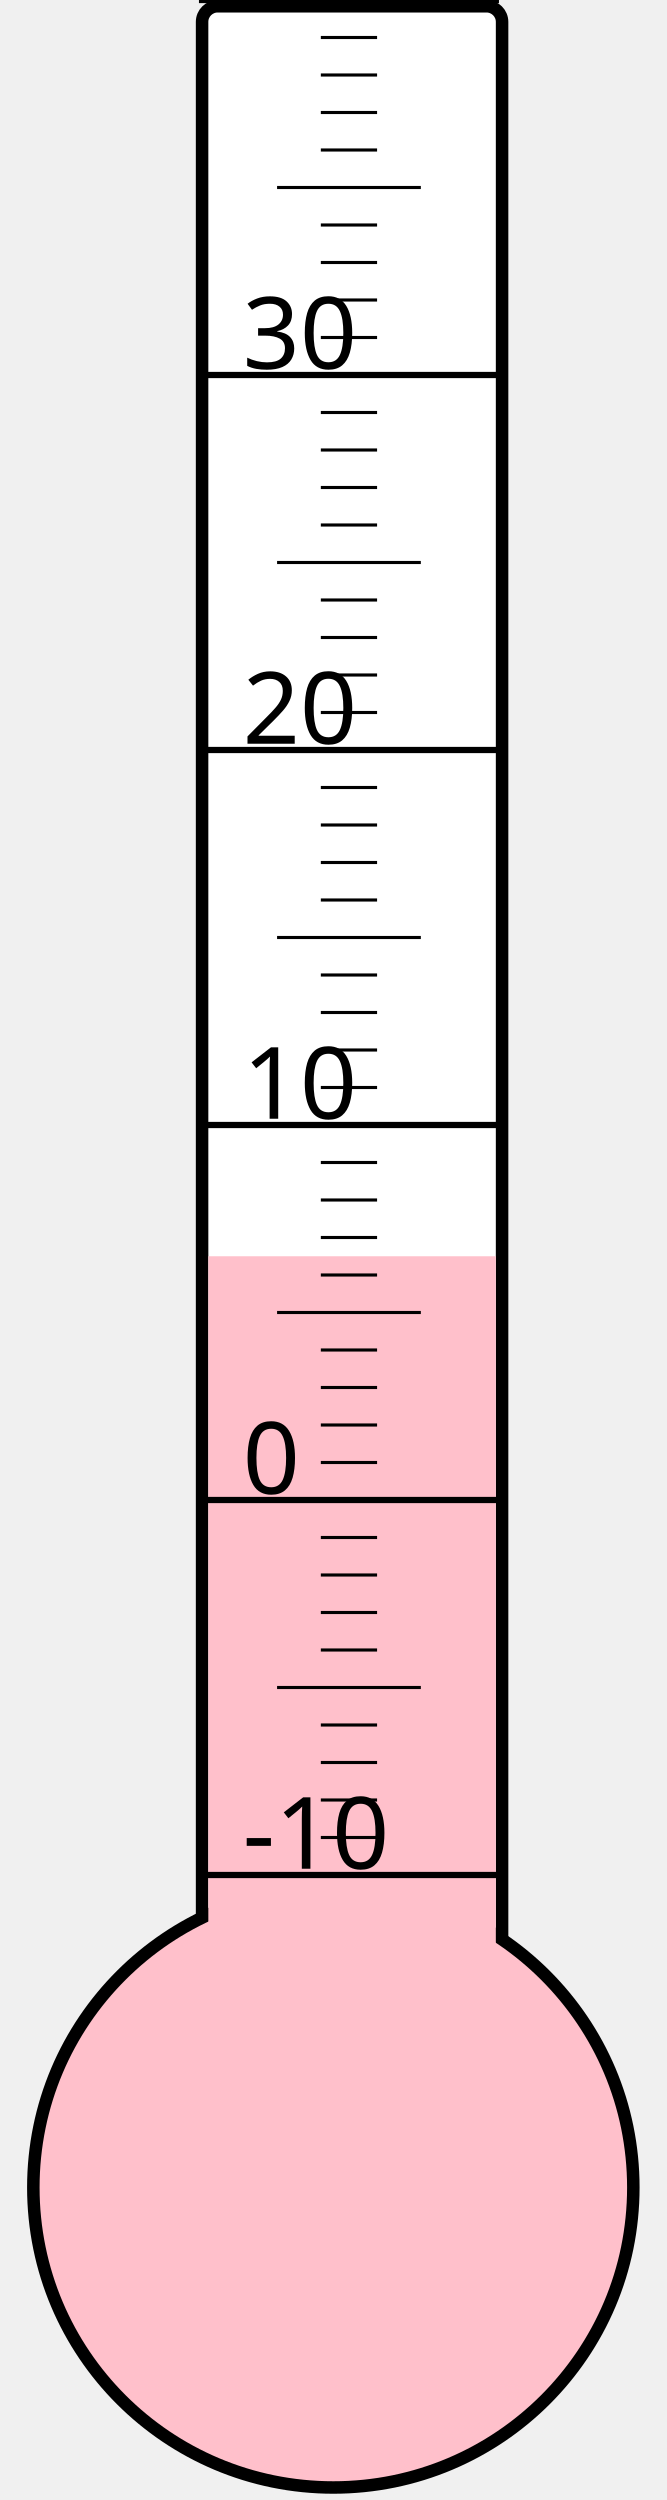
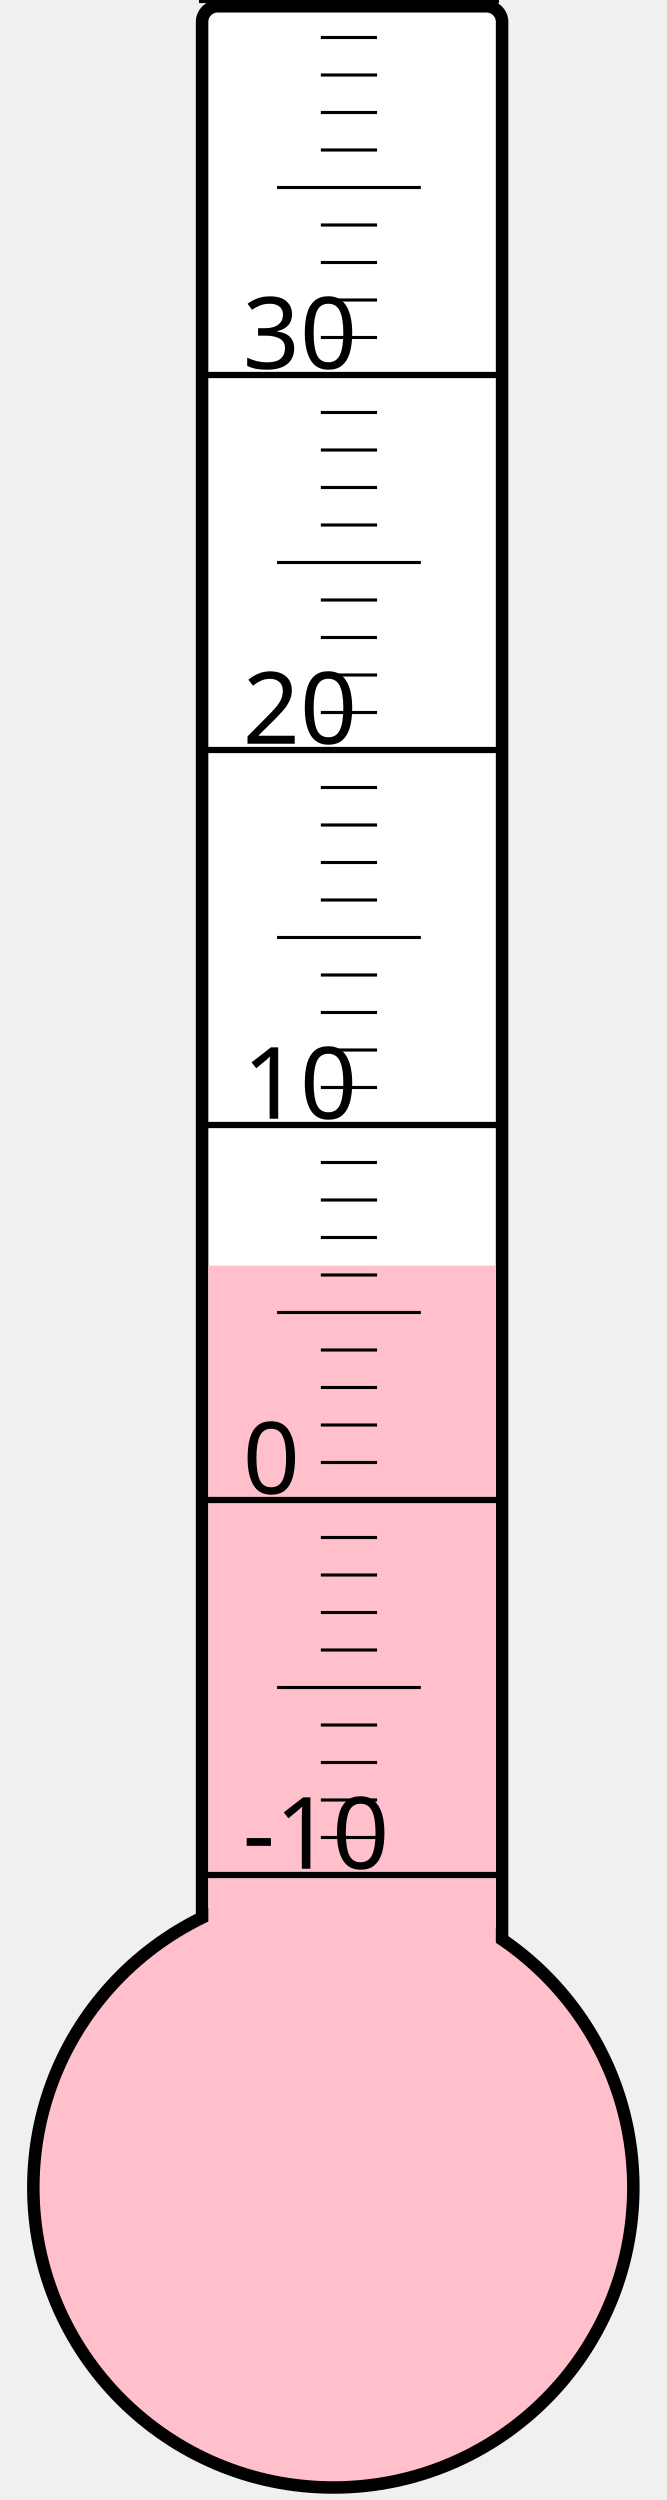
<svg xmlns="http://www.w3.org/2000/svg" width="40px" height="150px" viewBox="0 0 200 800">
  <rect width="200" height="800" x="0" y="0" style="fill: #ffffeb; fill-opacity: 0;" />
  <rect width="96" height="680" x="58" y="2" rx="5" ry="5" style="fill: white; fill-opacity: 1; stroke: black; stroke-width: 4;" />
  <circle cx="100" cy="700" r="96" style="fill: pink; stroke: black; stroke-width: 4;" />
-   <rect width="92" height="298.0" x="60" y="402.0" style="fill: pink; fill-opacity: 1; stroke-width: 0;" />
+   <rect width="92" height="295.0" x="60" y="405.0" style="fill: pink; fill-opacity: 1; stroke-width: 0;" />
  <text x="71" y="598" style="font-family: sans-serif; font-size: 24pt;">-10</text>
  <text x="71" y="478" style="font-family: sans-serif; font-size: 24pt;">0</text>
  <text x="71" y="358" style="font-family: sans-serif; font-size: 24pt;">10</text>
  <text x="71" y="238" style="font-family: sans-serif; font-size: 24pt;">20</text>
  <text x="71" y="118" style="font-family: sans-serif; font-size: 24pt;">30</text>
  <g style="stroke: black;">
    <line x1="57" y1="600" x2="153" y2="600" style="stroke-width: 2;" />
    <line x1="96" y1="588" x2="114" y2="588" style="stroke-width: 1;" />
    <line x1="96" y1="576" x2="114" y2="576" style="stroke-width: 1;" />
    <line x1="96" y1="564" x2="114" y2="564" style="stroke-width: 1;" />
    <line x1="96" y1="552" x2="114" y2="552" style="stroke-width: 1;" />
    <line x1="82" y1="540" x2="128" y2="540" style="stroke-width: 1;" />
    <line x1="96" y1="528" x2="114" y2="528" style="stroke-width: 1;" />
    <line x1="96" y1="516" x2="114" y2="516" style="stroke-width: 1;" />
    <line x1="96" y1="504" x2="114" y2="504" style="stroke-width: 1;" />
    <line x1="96" y1="492" x2="114" y2="492" style="stroke-width: 1;" />
    <line x1="57" y1="480" x2="153" y2="480" style="stroke-width: 2;" />
    <line x1="96" y1="468" x2="114" y2="468" style="stroke-width: 1;" />
    <line x1="96" y1="456" x2="114" y2="456" style="stroke-width: 1;" />
    <line x1="96" y1="444" x2="114" y2="444" style="stroke-width: 1;" />
    <line x1="96" y1="432" x2="114" y2="432" style="stroke-width: 1;" />
    <line x1="82" y1="420" x2="128" y2="420" style="stroke-width: 1;" />
    <line x1="96" y1="408" x2="114" y2="408" style="stroke-width: 1;" />
    <line x1="96" y1="396" x2="114" y2="396" style="stroke-width: 1;" />
    <line x1="96" y1="384" x2="114" y2="384" style="stroke-width: 1;" />
    <line x1="96" y1="372" x2="114" y2="372" style="stroke-width: 1;" />
    <line x1="57" y1="360" x2="153" y2="360" style="stroke-width: 2;" />
    <line x1="96" y1="348" x2="114" y2="348" style="stroke-width: 1;" />
    <line x1="96" y1="336" x2="114" y2="336" style="stroke-width: 1;" />
    <line x1="96" y1="324" x2="114" y2="324" style="stroke-width: 1;" />
    <line x1="96" y1="312" x2="114" y2="312" style="stroke-width: 1;" />
    <line x1="82" y1="300" x2="128" y2="300" style="stroke-width: 1;" />
    <line x1="96" y1="288" x2="114" y2="288" style="stroke-width: 1;" />
    <line x1="96" y1="276" x2="114" y2="276" style="stroke-width: 1;" />
    <line x1="96" y1="264" x2="114" y2="264" style="stroke-width: 1;" />
    <line x1="96" y1="252" x2="114" y2="252" style="stroke-width: 1;" />
    <line x1="57" y1="240" x2="153" y2="240" style="stroke-width: 2;" />
    <line x1="96" y1="228" x2="114" y2="228" style="stroke-width: 1;" />
    <line x1="96" y1="216" x2="114" y2="216" style="stroke-width: 1;" />
    <line x1="96" y1="204" x2="114" y2="204" style="stroke-width: 1;" />
    <line x1="96" y1="192" x2="114" y2="192" style="stroke-width: 1;" />
    <line x1="82" y1="180" x2="128" y2="180" style="stroke-width: 1;" />
    <line x1="96" y1="168" x2="114" y2="168" style="stroke-width: 1;" />
    <line x1="96" y1="156" x2="114" y2="156" style="stroke-width: 1;" />
    <line x1="96" y1="144" x2="114" y2="144" style="stroke-width: 1;" />
    <line x1="96" y1="132" x2="114" y2="132" style="stroke-width: 1;" />
    <line x1="57" y1="120" x2="153" y2="120" style="stroke-width: 2;" />
    <line x1="96" y1="108" x2="114" y2="108" style="stroke-width: 1;" />
    <line x1="96" y1="96" x2="114" y2="96" style="stroke-width: 1;" />
    <line x1="96" y1="84" x2="114" y2="84" style="stroke-width: 1;" />
    <line x1="96" y1="72" x2="114" y2="72" style="stroke-width: 1;" />
    <line x1="82" y1="60" x2="128" y2="60" style="stroke-width: 1;" />
    <line x1="96" y1="48" x2="114" y2="48" style="stroke-width: 1;" />
    <line x1="96" y1="36" x2="114" y2="36" style="stroke-width: 1;" />
    <line x1="96" y1="24" x2="114" y2="24" style="stroke-width: 1;" />
    <line x1="96" y1="12" x2="114" y2="12" style="stroke-width: 1;" />
    <line x1="57" y1="0" x2="153" y2="0" style="stroke-width: 2;" />
  </g>
</svg>
